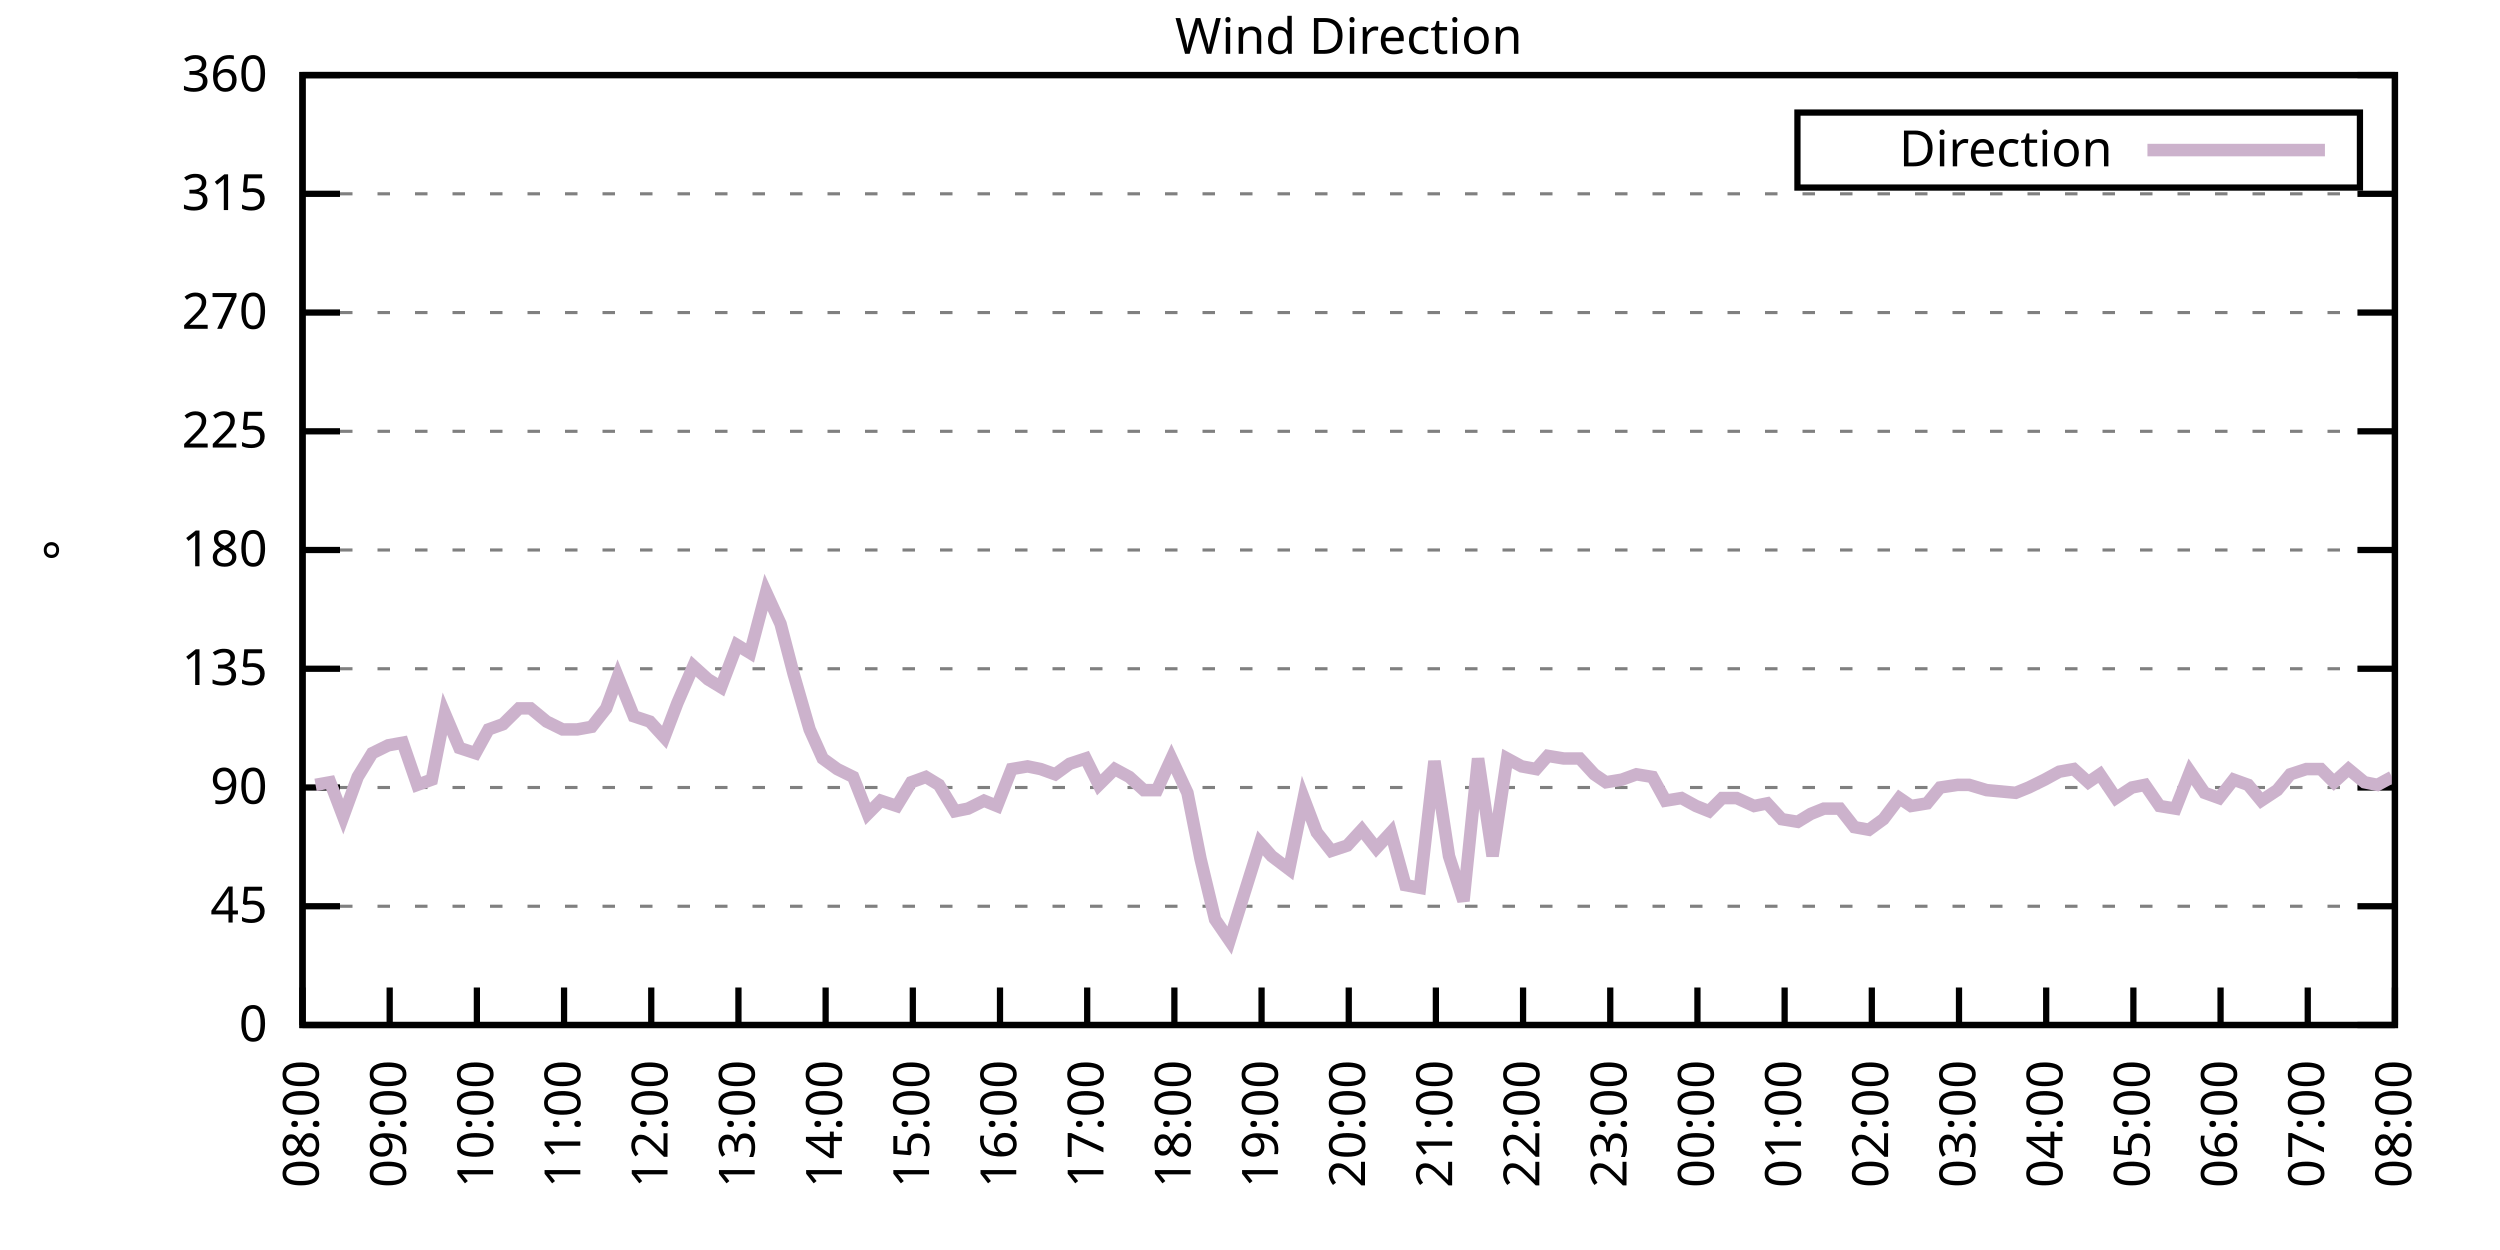
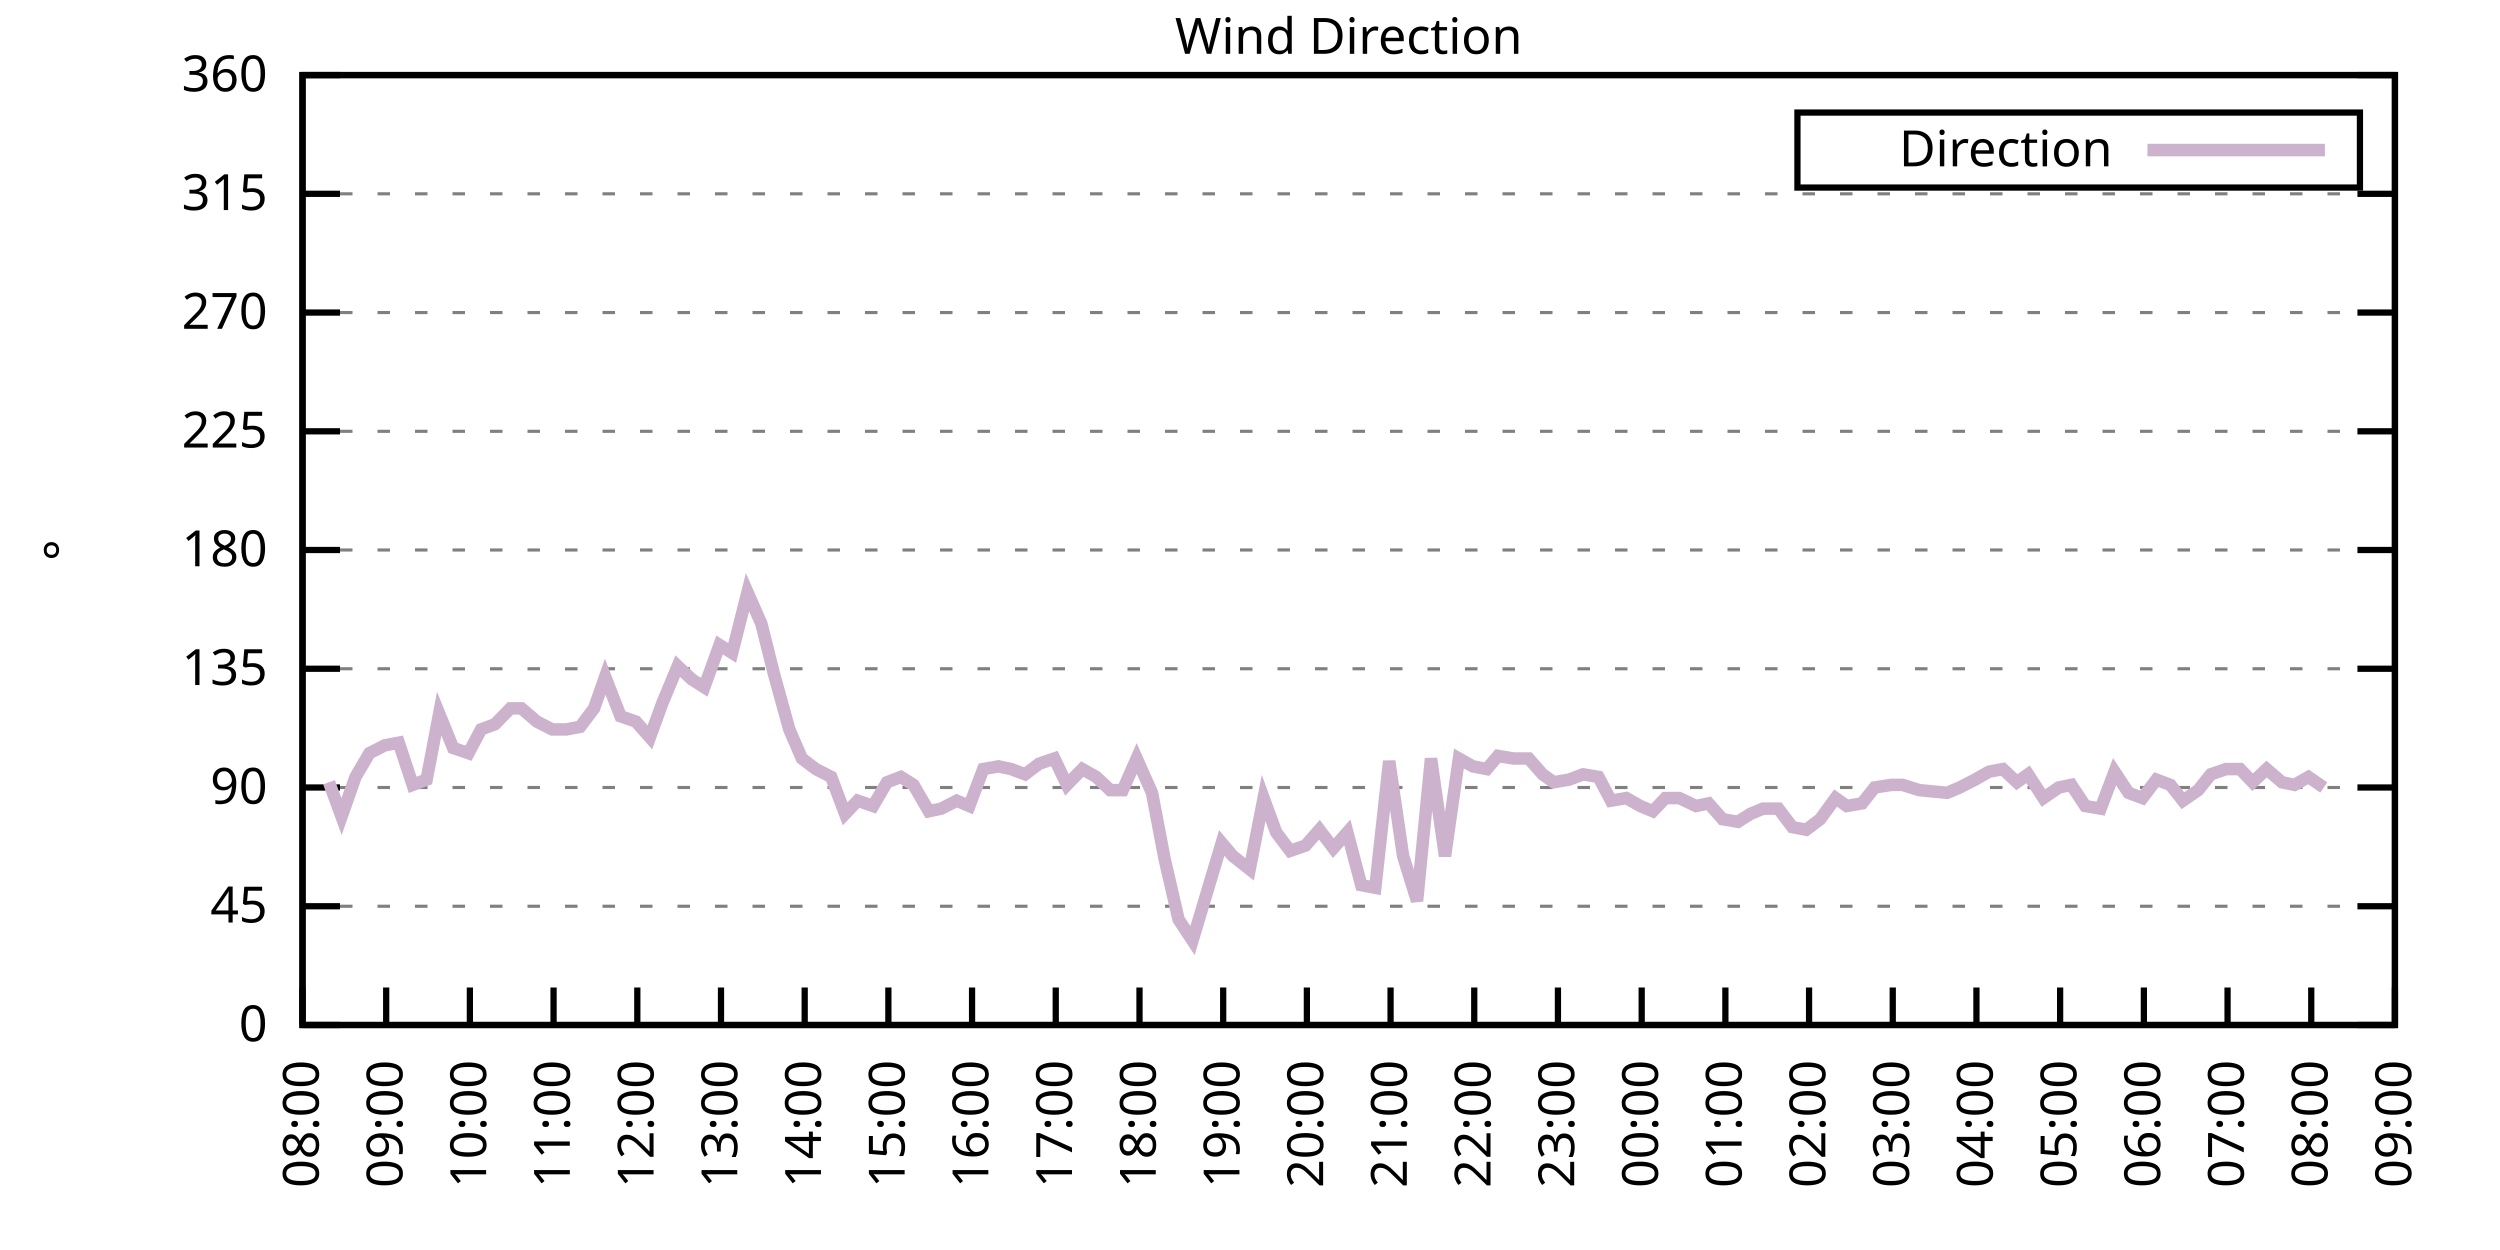
<svg xmlns="http://www.w3.org/2000/svg" xmlns:xlink="http://www.w3.org/1999/xlink" width="400" height="200" viewBox="0 0 400 200">
  <g id="gnuplot_canvas">
    <rect x="0" y="0" width="400" height="200" fill="none" />
    <defs>
      <circle id="gpDot" r="0.5" stroke-width="0.5" stroke="currentColor" />
      <path id="gpPt0" stroke-width="0.333" stroke="currentColor" d="M-1,0 h2 M0,-1 v2" />
      <path id="gpPt1" stroke-width="0.333" stroke="currentColor" d="M-1,-1 L1,1 M1,-1 L-1,1" />
      <path id="gpPt2" stroke-width="0.333" stroke="currentColor" d="M-1,0 L1,0 M0,-1 L0,1 M-1,-1 L1,1 M-1,1 L1,-1" />
      <rect id="gpPt3" stroke-width="0.333" stroke="currentColor" x="-1" y="-1" width="2" height="2" />
      <rect id="gpPt4" stroke-width="0.333" stroke="currentColor" fill="currentColor" x="-1" y="-1" width="2" height="2" />
      <circle id="gpPt5" stroke-width="0.333" stroke="currentColor" cx="0" cy="0" r="1" />
      <use xlink:href="#gpPt5" id="gpPt6" fill="currentColor" stroke="none" />
      <path id="gpPt7" stroke-width="0.333" stroke="currentColor" d="M0,-1.33 L-1.33,0.67 L1.33,0.67 z" />
      <use xlink:href="#gpPt7" id="gpPt8" fill="currentColor" stroke="none" />
      <use xlink:href="#gpPt7" id="gpPt9" stroke="currentColor" transform="rotate(180)" />
      <use xlink:href="#gpPt9" id="gpPt10" fill="currentColor" stroke="none" />
      <use xlink:href="#gpPt3" id="gpPt11" stroke="currentColor" transform="rotate(45)" />
      <use xlink:href="#gpPt11" id="gpPt12" fill="currentColor" stroke="none" />
      <path id="gpPt13" stroke-width="0.333" stroke="currentColor" d="M0,1.330 L1.265,0.411 L0.782,-1.067 L-0.782,-1.076 L-1.265,0.411 z" />
      <use xlink:href="#gpPt13" id="gpPt14" fill="currentColor" stroke="none" />
      <filter id="textbox" filterUnits="objectBoundingBox" x="0" y="0" height="1" width="1">
        <feFlood flood-color="white" flood-opacity="1" result="bgnd" />
        <feComposite in="SourceGraphic" in2="bgnd" operator="atop" />
      </filter>
      <filter id="greybox" filterUnits="objectBoundingBox" x="0" y="0" height="1" width="1">
        <feFlood flood-color="lightgrey" flood-opacity="1" result="grey" />
        <feComposite in="SourceGraphic" in2="grey" operator="atop" />
      </filter>
    </defs>
    <g fill="none" color="white" stroke="currentColor" stroke-width="1.00" stroke-linecap="butt" stroke-linejoin="miter">
</g>
    <g fill="none" color="black" stroke="currentColor" stroke-width="1.00" stroke-linecap="butt" stroke-linejoin="miter">
      <g stroke="none" shape-rendering="crispEdges">
        <polygon fill="rgb(255, 255, 255)" points="48.40,164.00 383.18,164.00 383.18,12.02 48.40,12.02 " />
      </g>
    </g>
    <g fill="none" color="black" stroke="currentColor" stroke-width="1.00" stroke-linecap="butt" stroke-linejoin="miter">
</g>
    <g fill="none" color="black" stroke="black" stroke-width="0.50" stroke-linecap="butt" stroke-linejoin="miter">
</g>
    <g fill="none" color="gray" stroke="currentColor" stroke-width="0.50" stroke-linecap="butt" stroke-linejoin="miter">
      <path stroke="gray" stroke-dasharray="2,4" class="gridline" d="M48.40,164.00 L383.19,164.00  " />
    </g>
    <g fill="none" color="gray" stroke="gray" stroke-width="1.00" stroke-linecap="butt" stroke-linejoin="miter">
</g>
    <g fill="none" color="black" stroke="currentColor" stroke-width="1.00" stroke-linecap="butt" stroke-linejoin="miter">
      <path stroke="black" d="M48.40,164.00 L54.40,164.00 M383.19,164.00 L377.19,164.00  " />
      <g transform="translate(42.80,166.60)" stroke="none" fill="black" font-family="Sans" font-size="8.00" text-anchor="end">
        <text>
          <tspan font-family="Sans"> 0</tspan>
        </text>
      </g>
    </g>
    <g fill="none" color="black" stroke="currentColor" stroke-width="1.00" stroke-linecap="butt" stroke-linejoin="miter">
</g>
    <g fill="none" color="black" stroke="black" stroke-width="0.50" stroke-linecap="butt" stroke-linejoin="miter">
</g>
    <g fill="none" color="gray" stroke="currentColor" stroke-width="0.50" stroke-linecap="butt" stroke-linejoin="miter">
      <path stroke="gray" stroke-dasharray="2,4" class="gridline" d="M48.40,145.00 L383.19,145.00  " />
    </g>
    <g fill="none" color="gray" stroke="gray" stroke-width="1.00" stroke-linecap="butt" stroke-linejoin="miter">
</g>
    <g fill="none" color="black" stroke="currentColor" stroke-width="1.00" stroke-linecap="butt" stroke-linejoin="miter">
      <path stroke="black" d="M48.40,145.00 L54.40,145.00 M383.19,145.00 L377.19,145.00  " />
      <g transform="translate(42.80,147.60)" stroke="none" fill="black" font-family="Sans" font-size="8.00" text-anchor="end">
        <text>
          <tspan font-family="Sans"> 45</tspan>
        </text>
      </g>
    </g>
    <g fill="none" color="black" stroke="currentColor" stroke-width="1.00" stroke-linecap="butt" stroke-linejoin="miter">
</g>
    <g fill="none" color="black" stroke="black" stroke-width="0.50" stroke-linecap="butt" stroke-linejoin="miter">
</g>
    <g fill="none" color="gray" stroke="currentColor" stroke-width="0.50" stroke-linecap="butt" stroke-linejoin="miter">
      <path stroke="gray" stroke-dasharray="2,4" class="gridline" d="M48.40,126.00 L383.19,126.00  " />
    </g>
    <g fill="none" color="gray" stroke="gray" stroke-width="1.00" stroke-linecap="butt" stroke-linejoin="miter">
</g>
    <g fill="none" color="black" stroke="currentColor" stroke-width="1.00" stroke-linecap="butt" stroke-linejoin="miter">
      <path stroke="black" d="M48.40,126.00 L54.40,126.00 M383.19,126.00 L377.19,126.00  " />
      <g transform="translate(42.80,128.60)" stroke="none" fill="black" font-family="Sans" font-size="8.00" text-anchor="end">
        <text>
          <tspan font-family="Sans"> 90</tspan>
        </text>
      </g>
    </g>
    <g fill="none" color="black" stroke="currentColor" stroke-width="1.00" stroke-linecap="butt" stroke-linejoin="miter">
</g>
    <g fill="none" color="black" stroke="black" stroke-width="0.50" stroke-linecap="butt" stroke-linejoin="miter">
</g>
    <g fill="none" color="gray" stroke="currentColor" stroke-width="0.50" stroke-linecap="butt" stroke-linejoin="miter">
      <path stroke="gray" stroke-dasharray="2,4" class="gridline" d="M48.40,107.00 L383.19,107.00  " />
    </g>
    <g fill="none" color="gray" stroke="gray" stroke-width="1.00" stroke-linecap="butt" stroke-linejoin="miter">
</g>
    <g fill="none" color="black" stroke="currentColor" stroke-width="1.00" stroke-linecap="butt" stroke-linejoin="miter">
      <path stroke="black" d="M48.40,107.00 L54.40,107.00 M383.19,107.00 L377.19,107.00  " />
      <g transform="translate(42.80,109.60)" stroke="none" fill="black" font-family="Sans" font-size="8.00" text-anchor="end">
        <text>
          <tspan font-family="Sans"> 135</tspan>
        </text>
      </g>
    </g>
    <g fill="none" color="black" stroke="currentColor" stroke-width="1.00" stroke-linecap="butt" stroke-linejoin="miter">
</g>
    <g fill="none" color="black" stroke="black" stroke-width="0.50" stroke-linecap="butt" stroke-linejoin="miter">
</g>
    <g fill="none" color="gray" stroke="currentColor" stroke-width="0.50" stroke-linecap="butt" stroke-linejoin="miter">
      <path stroke="gray" stroke-dasharray="2,4" class="gridline" d="M48.40,88.00 L383.19,88.00  " />
    </g>
    <g fill="none" color="gray" stroke="gray" stroke-width="1.00" stroke-linecap="butt" stroke-linejoin="miter">
</g>
    <g fill="none" color="black" stroke="currentColor" stroke-width="1.00" stroke-linecap="butt" stroke-linejoin="miter">
      <path stroke="black" d="M48.40,88.00 L54.40,88.00 M383.19,88.00 L377.19,88.00  " />
      <g transform="translate(42.80,90.60)" stroke="none" fill="black" font-family="Sans" font-size="8.00" text-anchor="end">
        <text>
          <tspan font-family="Sans"> 180</tspan>
        </text>
      </g>
    </g>
    <g fill="none" color="black" stroke="currentColor" stroke-width="1.00" stroke-linecap="butt" stroke-linejoin="miter">
</g>
    <g fill="none" color="black" stroke="black" stroke-width="0.50" stroke-linecap="butt" stroke-linejoin="miter">
</g>
    <g fill="none" color="gray" stroke="currentColor" stroke-width="0.50" stroke-linecap="butt" stroke-linejoin="miter">
      <path stroke="gray" stroke-dasharray="2,4" class="gridline" d="M48.40,69.01 L383.19,69.01  " />
    </g>
    <g fill="none" color="gray" stroke="gray" stroke-width="1.00" stroke-linecap="butt" stroke-linejoin="miter">
</g>
    <g fill="none" color="black" stroke="currentColor" stroke-width="1.00" stroke-linecap="butt" stroke-linejoin="miter">
      <path stroke="black" d="M48.40,69.01 L54.40,69.01 M383.19,69.01 L377.19,69.01  " />
      <g transform="translate(42.80,71.61)" stroke="none" fill="black" font-family="Sans" font-size="8.00" text-anchor="end">
        <text>
          <tspan font-family="Sans"> 225</tspan>
        </text>
      </g>
    </g>
    <g fill="none" color="black" stroke="currentColor" stroke-width="1.00" stroke-linecap="butt" stroke-linejoin="miter">
</g>
    <g fill="none" color="black" stroke="black" stroke-width="0.50" stroke-linecap="butt" stroke-linejoin="miter">
</g>
    <g fill="none" color="gray" stroke="currentColor" stroke-width="0.50" stroke-linecap="butt" stroke-linejoin="miter">
      <path stroke="gray" stroke-dasharray="2,4" class="gridline" d="M48.40,50.01 L383.19,50.01  " />
    </g>
    <g fill="none" color="gray" stroke="gray" stroke-width="1.00" stroke-linecap="butt" stroke-linejoin="miter">
</g>
    <g fill="none" color="black" stroke="currentColor" stroke-width="1.00" stroke-linecap="butt" stroke-linejoin="miter">
      <path stroke="black" d="M48.40,50.01 L54.40,50.01 M383.19,50.01 L377.19,50.01  " />
      <g transform="translate(42.80,52.61)" stroke="none" fill="black" font-family="Sans" font-size="8.00" text-anchor="end">
        <text>
          <tspan font-family="Sans"> 270</tspan>
        </text>
      </g>
    </g>
    <g fill="none" color="black" stroke="currentColor" stroke-width="1.00" stroke-linecap="butt" stroke-linejoin="miter">
</g>
    <g fill="none" color="black" stroke="black" stroke-width="0.50" stroke-linecap="butt" stroke-linejoin="miter">
</g>
    <g fill="none" color="gray" stroke="currentColor" stroke-width="0.50" stroke-linecap="butt" stroke-linejoin="miter">
      <path stroke="gray" stroke-dasharray="2,4" class="gridline" d="M48.40,31.01 L383.19,31.01  " />
    </g>
    <g fill="none" color="gray" stroke="gray" stroke-width="1.00" stroke-linecap="butt" stroke-linejoin="miter">
</g>
    <g fill="none" color="black" stroke="currentColor" stroke-width="1.00" stroke-linecap="butt" stroke-linejoin="miter">
      <path stroke="black" d="M48.40,31.01 L54.40,31.01 M383.19,31.01 L377.19,31.01  " />
      <g transform="translate(42.80,33.61)" stroke="none" fill="black" font-family="Sans" font-size="8.00" text-anchor="end">
        <text>
          <tspan font-family="Sans"> 315</tspan>
        </text>
      </g>
    </g>
    <g fill="none" color="black" stroke="currentColor" stroke-width="1.00" stroke-linecap="butt" stroke-linejoin="miter">
</g>
    <g fill="none" color="black" stroke="black" stroke-width="0.50" stroke-linecap="butt" stroke-linejoin="miter">
</g>
    <g fill="none" color="gray" stroke="currentColor" stroke-width="0.50" stroke-linecap="butt" stroke-linejoin="miter">
      <path stroke="gray" stroke-dasharray="2,4" class="gridline" d="M48.40,12.01 L383.19,12.01  " />
    </g>
    <g fill="none" color="gray" stroke="gray" stroke-width="1.00" stroke-linecap="butt" stroke-linejoin="miter">
</g>
    <g fill="none" color="black" stroke="currentColor" stroke-width="1.00" stroke-linecap="butt" stroke-linejoin="miter">
      <path stroke="black" d="M48.40,12.01 L54.40,12.01 M383.19,12.01 L377.19,12.01  " />
      <g transform="translate(42.80,14.61)" stroke="none" fill="black" font-family="Sans" font-size="8.00" text-anchor="end">
        <text>
          <tspan font-family="Sans"> 360</tspan>
        </text>
      </g>
    </g>
    <g fill="none" color="black" stroke="currentColor" stroke-width="1.00" stroke-linecap="butt" stroke-linejoin="miter">
      <path stroke="black" d="M48.40,164.00 L48.40,158.00  " />
      <g transform="translate(51.00,169.60) rotate(270.00)" stroke="none" fill="black" font-family="Sans" font-size="8.00" text-anchor="end">
        <text>
          <tspan font-family="Sans">08:00</tspan>
        </text>
      </g>
    </g>
    <g fill="none" color="black" stroke="currentColor" stroke-width="1.00" stroke-linecap="butt" stroke-linejoin="miter">
-       <path stroke="black" d="M62.35,164.00 L62.35,158.00  " />
-       <g transform="translate(64.95,169.60) rotate(270.00)" stroke="none" fill="black" font-family="Sans" font-size="8.00" text-anchor="end">
+       <path stroke="black" d="M61.79,164.00 L61.79,158.00  " />
+       <g transform="translate(64.39,169.60) rotate(270.00)" stroke="none" fill="black" font-family="Sans" font-size="8.00" text-anchor="end">
        <text>
          <tspan font-family="Sans">09:00</tspan>
        </text>
      </g>
    </g>
    <g fill="none" color="black" stroke="currentColor" stroke-width="1.00" stroke-linecap="butt" stroke-linejoin="miter">
-       <path stroke="black" d="M76.30,164.00 L76.30,158.00  " />
-       <g transform="translate(78.90,169.60) rotate(270.00)" stroke="none" fill="black" font-family="Sans" font-size="8.00" text-anchor="end">
+       <path stroke="black" d="M75.18,164.00 L75.18,158.00  " />
+       <g transform="translate(77.78,169.60) rotate(270.00)" stroke="none" fill="black" font-family="Sans" font-size="8.00" text-anchor="end">
        <text>
          <tspan font-family="Sans">10:00</tspan>
        </text>
      </g>
    </g>
    <g fill="none" color="black" stroke="currentColor" stroke-width="1.00" stroke-linecap="butt" stroke-linejoin="miter">
-       <path stroke="black" d="M90.25,164.00 L90.25,158.00  " />
-       <g transform="translate(92.85,169.60) rotate(270.00)" stroke="none" fill="black" font-family="Sans" font-size="8.00" text-anchor="end">
+       <path stroke="black" d="M88.57,164.00 L88.57,158.00  " />
+       <g transform="translate(91.17,169.60) rotate(270.00)" stroke="none" fill="black" font-family="Sans" font-size="8.00" text-anchor="end">
        <text>
          <tspan font-family="Sans">11:00</tspan>
        </text>
      </g>
    </g>
    <g fill="none" color="black" stroke="currentColor" stroke-width="1.00" stroke-linecap="butt" stroke-linejoin="miter">
-       <path stroke="black" d="M104.20,164.00 L104.20,158.00  " />
-       <g transform="translate(106.80,169.60) rotate(270.00)" stroke="none" fill="black" font-family="Sans" font-size="8.00" text-anchor="end">
+       <path stroke="black" d="M101.97,164.00 L101.97,158.00  " />
+       <g transform="translate(104.57,169.60) rotate(270.00)" stroke="none" fill="black" font-family="Sans" font-size="8.00" text-anchor="end">
        <text>
          <tspan font-family="Sans">12:00</tspan>
        </text>
      </g>
    </g>
    <g fill="none" color="black" stroke="currentColor" stroke-width="1.00" stroke-linecap="butt" stroke-linejoin="miter">
-       <path stroke="black" d="M118.15,164.00 L118.15,158.00  " />
-       <g transform="translate(120.75,169.60) rotate(270.00)" stroke="none" fill="black" font-family="Sans" font-size="8.00" text-anchor="end">
+       <path stroke="black" d="M115.36,164.00 L115.36,158.00  " />
+       <g transform="translate(117.96,169.60) rotate(270.00)" stroke="none" fill="black" font-family="Sans" font-size="8.00" text-anchor="end">
        <text>
          <tspan font-family="Sans">13:00</tspan>
        </text>
      </g>
    </g>
    <g fill="none" color="black" stroke="currentColor" stroke-width="1.00" stroke-linecap="butt" stroke-linejoin="miter">
-       <path stroke="black" d="M132.10,164.00 L132.10,158.00  " />
-       <g transform="translate(134.70,169.60) rotate(270.00)" stroke="none" fill="black" font-family="Sans" font-size="8.00" text-anchor="end">
+       <path stroke="black" d="M128.75,164.00 L128.75,158.00  " />
+       <g transform="translate(131.35,169.60) rotate(270.00)" stroke="none" fill="black" font-family="Sans" font-size="8.00" text-anchor="end">
        <text>
          <tspan font-family="Sans">14:00</tspan>
        </text>
      </g>
    </g>
    <g fill="none" color="black" stroke="currentColor" stroke-width="1.00" stroke-linecap="butt" stroke-linejoin="miter">
-       <path stroke="black" d="M146.05,164.00 L146.05,158.00  " />
-       <g transform="translate(148.65,169.60) rotate(270.00)" stroke="none" fill="black" font-family="Sans" font-size="8.00" text-anchor="end">
+       <path stroke="black" d="M142.14,164.00 L142.14,158.00  " />
+       <g transform="translate(144.74,169.60) rotate(270.00)" stroke="none" fill="black" font-family="Sans" font-size="8.00" text-anchor="end">
        <text>
          <tspan font-family="Sans">15:00</tspan>
        </text>
      </g>
    </g>
    <g fill="none" color="black" stroke="currentColor" stroke-width="1.00" stroke-linecap="butt" stroke-linejoin="miter">
-       <path stroke="black" d="M160.00,164.00 L160.00,158.00  " />
-       <g transform="translate(162.60,169.60) rotate(270.00)" stroke="none" fill="black" font-family="Sans" font-size="8.00" text-anchor="end">
+       <path stroke="black" d="M155.53,164.00 L155.53,158.00  " />
+       <g transform="translate(158.13,169.60) rotate(270.00)" stroke="none" fill="black" font-family="Sans" font-size="8.00" text-anchor="end">
        <text>
          <tspan font-family="Sans">16:00</tspan>
        </text>
      </g>
    </g>
    <g fill="none" color="black" stroke="currentColor" stroke-width="1.00" stroke-linecap="butt" stroke-linejoin="miter">
-       <path stroke="black" d="M173.95,164.00 L173.95,158.00  " />
-       <g transform="translate(176.55,169.60) rotate(270.00)" stroke="none" fill="black" font-family="Sans" font-size="8.00" text-anchor="end">
+       <path stroke="black" d="M168.92,164.00 L168.92,158.00  " />
+       <g transform="translate(171.52,169.60) rotate(270.00)" stroke="none" fill="black" font-family="Sans" font-size="8.00" text-anchor="end">
        <text>
          <tspan font-family="Sans">17:00</tspan>
        </text>
      </g>
    </g>
    <g fill="none" color="black" stroke="currentColor" stroke-width="1.00" stroke-linecap="butt" stroke-linejoin="miter">
-       <path stroke="black" d="M187.90,164.00 L187.90,158.00  " />
-       <g transform="translate(190.50,169.60) rotate(270.00)" stroke="none" fill="black" font-family="Sans" font-size="8.00" text-anchor="end">
+       <path stroke="black" d="M182.32,164.00 L182.32,158.00  " />
+       <g transform="translate(184.92,169.60) rotate(270.00)" stroke="none" fill="black" font-family="Sans" font-size="8.00" text-anchor="end">
        <text>
          <tspan font-family="Sans">18:00</tspan>
        </text>
      </g>
    </g>
    <g fill="none" color="black" stroke="currentColor" stroke-width="1.00" stroke-linecap="butt" stroke-linejoin="miter">
-       <path stroke="black" d="M201.85,164.00 L201.85,158.00  " />
-       <g transform="translate(204.45,169.60) rotate(270.00)" stroke="none" fill="black" font-family="Sans" font-size="8.00" text-anchor="end">
+       <path stroke="black" d="M195.71,164.00 L195.71,158.00  " />
+       <g transform="translate(198.31,169.60) rotate(270.00)" stroke="none" fill="black" font-family="Sans" font-size="8.00" text-anchor="end">
        <text>
          <tspan font-family="Sans">19:00</tspan>
        </text>
      </g>
    </g>
    <g fill="none" color="black" stroke="currentColor" stroke-width="1.00" stroke-linecap="butt" stroke-linejoin="miter">
-       <path stroke="black" d="M215.80,164.00 L215.80,158.00  " />
-       <g transform="translate(218.40,169.60) rotate(270.00)" stroke="none" fill="black" font-family="Sans" font-size="8.00" text-anchor="end">
+       <path stroke="black" d="M209.10,164.00 L209.10,158.00  " />
+       <g transform="translate(211.70,169.60) rotate(270.00)" stroke="none" fill="black" font-family="Sans" font-size="8.00" text-anchor="end">
        <text>
          <tspan font-family="Sans">20:00</tspan>
        </text>
      </g>
    </g>
    <g fill="none" color="black" stroke="currentColor" stroke-width="1.00" stroke-linecap="butt" stroke-linejoin="miter">
-       <path stroke="black" d="M229.74,164.00 L229.74,158.00  " />
-       <g transform="translate(232.34,169.60) rotate(270.00)" stroke="none" fill="black" font-family="Sans" font-size="8.00" text-anchor="end">
+       <path stroke="black" d="M222.49,164.00 L222.49,158.00  " />
+       <g transform="translate(225.09,169.60) rotate(270.00)" stroke="none" fill="black" font-family="Sans" font-size="8.00" text-anchor="end">
        <text>
          <tspan font-family="Sans">21:00</tspan>
        </text>
      </g>
    </g>
    <g fill="none" color="black" stroke="currentColor" stroke-width="1.00" stroke-linecap="butt" stroke-linejoin="miter">
-       <path stroke="black" d="M243.69,164.00 L243.69,158.00  " />
-       <g transform="translate(246.29,169.60) rotate(270.00)" stroke="none" fill="black" font-family="Sans" font-size="8.00" text-anchor="end">
+       <path stroke="black" d="M235.88,164.00 L235.88,158.00  " />
+       <g transform="translate(238.48,169.60) rotate(270.00)" stroke="none" fill="black" font-family="Sans" font-size="8.00" text-anchor="end">
        <text>
          <tspan font-family="Sans">22:00</tspan>
        </text>
      </g>
    </g>
    <g fill="none" color="black" stroke="currentColor" stroke-width="1.00" stroke-linecap="butt" stroke-linejoin="miter">
-       <path stroke="black" d="M257.64,164.00 L257.64,158.00  " />
-       <g transform="translate(260.24,169.60) rotate(270.00)" stroke="none" fill="black" font-family="Sans" font-size="8.00" text-anchor="end">
+       <path stroke="black" d="M249.27,164.00 L249.27,158.00  " />
+       <g transform="translate(251.87,169.60) rotate(270.00)" stroke="none" fill="black" font-family="Sans" font-size="8.00" text-anchor="end">
        <text>
          <tspan font-family="Sans">23:00</tspan>
        </text>
      </g>
    </g>
    <g fill="none" color="black" stroke="currentColor" stroke-width="1.00" stroke-linecap="butt" stroke-linejoin="miter">
-       <path stroke="black" d="M271.59,164.00 L271.59,158.00  " />
-       <g transform="translate(274.19,169.60) rotate(270.00)" stroke="none" fill="black" font-family="Sans" font-size="8.00" text-anchor="end">
+       <path stroke="black" d="M262.67,164.00 L262.67,158.00  " />
+       <g transform="translate(265.27,169.60) rotate(270.00)" stroke="none" fill="black" font-family="Sans" font-size="8.00" text-anchor="end">
        <text>
          <tspan font-family="Sans">00:00</tspan>
        </text>
      </g>
    </g>
    <g fill="none" color="black" stroke="currentColor" stroke-width="1.00" stroke-linecap="butt" stroke-linejoin="miter">
-       <path stroke="black" d="M285.54,164.00 L285.54,158.00  " />
-       <g transform="translate(288.14,169.60) rotate(270.00)" stroke="none" fill="black" font-family="Sans" font-size="8.00" text-anchor="end">
+       <path stroke="black" d="M276.06,164.00 L276.06,158.00  " />
+       <g transform="translate(278.66,169.60) rotate(270.00)" stroke="none" fill="black" font-family="Sans" font-size="8.00" text-anchor="end">
        <text>
          <tspan font-family="Sans">01:00</tspan>
        </text>
      </g>
    </g>
    <g fill="none" color="black" stroke="currentColor" stroke-width="1.00" stroke-linecap="butt" stroke-linejoin="miter">
-       <path stroke="black" d="M299.49,164.00 L299.49,158.00  " />
-       <g transform="translate(302.09,169.60) rotate(270.00)" stroke="none" fill="black" font-family="Sans" font-size="8.00" text-anchor="end">
+       <path stroke="black" d="M289.45,164.00 L289.45,158.00  " />
+       <g transform="translate(292.05,169.60) rotate(270.00)" stroke="none" fill="black" font-family="Sans" font-size="8.00" text-anchor="end">
        <text>
          <tspan font-family="Sans">02:00</tspan>
        </text>
      </g>
    </g>
    <g fill="none" color="black" stroke="currentColor" stroke-width="1.00" stroke-linecap="butt" stroke-linejoin="miter">
-       <path stroke="black" d="M313.44,164.00 L313.44,158.00  " />
-       <g transform="translate(316.04,169.60) rotate(270.00)" stroke="none" fill="black" font-family="Sans" font-size="8.00" text-anchor="end">
+       <path stroke="black" d="M302.84,164.00 L302.84,158.00  " />
+       <g transform="translate(305.44,169.60) rotate(270.00)" stroke="none" fill="black" font-family="Sans" font-size="8.00" text-anchor="end">
        <text>
          <tspan font-family="Sans">03:00</tspan>
        </text>
      </g>
    </g>
    <g fill="none" color="black" stroke="currentColor" stroke-width="1.00" stroke-linecap="butt" stroke-linejoin="miter">
-       <path stroke="black" d="M327.39,164.00 L327.39,158.00  " />
-       <g transform="translate(329.99,169.60) rotate(270.00)" stroke="none" fill="black" font-family="Sans" font-size="8.00" text-anchor="end">
+       <path stroke="black" d="M316.23,164.00 L316.23,158.00  " />
+       <g transform="translate(318.83,169.60) rotate(270.00)" stroke="none" fill="black" font-family="Sans" font-size="8.00" text-anchor="end">
        <text>
          <tspan font-family="Sans">04:00</tspan>
        </text>
      </g>
    </g>
    <g fill="none" color="black" stroke="currentColor" stroke-width="1.00" stroke-linecap="butt" stroke-linejoin="miter">
-       <path stroke="black" d="M341.34,164.00 L341.34,158.00  " />
-       <g transform="translate(343.94,169.60) rotate(270.00)" stroke="none" fill="black" font-family="Sans" font-size="8.00" text-anchor="end">
+       <path stroke="black" d="M329.62,164.00 L329.62,158.00  " />
+       <g transform="translate(332.22,169.60) rotate(270.00)" stroke="none" fill="black" font-family="Sans" font-size="8.00" text-anchor="end">
        <text>
          <tspan font-family="Sans">05:00</tspan>
        </text>
      </g>
    </g>
    <g fill="none" color="black" stroke="currentColor" stroke-width="1.00" stroke-linecap="butt" stroke-linejoin="miter">
-       <path stroke="black" d="M355.29,164.00 L355.29,158.00  " />
-       <g transform="translate(357.89,169.60) rotate(270.00)" stroke="none" fill="black" font-family="Sans" font-size="8.00" text-anchor="end">
+       <path stroke="black" d="M343.02,164.00 L343.02,158.00  " />
+       <g transform="translate(345.62,169.60) rotate(270.00)" stroke="none" fill="black" font-family="Sans" font-size="8.00" text-anchor="end">
        <text>
          <tspan font-family="Sans">06:00</tspan>
        </text>
      </g>
    </g>
    <g fill="none" color="black" stroke="currentColor" stroke-width="1.00" stroke-linecap="butt" stroke-linejoin="miter">
-       <path stroke="black" d="M369.24,164.00 L369.24,158.00  " />
-       <g transform="translate(371.84,169.60) rotate(270.00)" stroke="none" fill="black" font-family="Sans" font-size="8.00" text-anchor="end">
+       <path stroke="black" d="M356.41,164.00 L356.41,158.00  " />
+       <g transform="translate(359.01,169.60) rotate(270.00)" stroke="none" fill="black" font-family="Sans" font-size="8.00" text-anchor="end">
        <text>
          <tspan font-family="Sans">07:00</tspan>
+         </text>
+       </g>
+     </g>
+     <g fill="none" color="black" stroke="currentColor" stroke-width="1.00" stroke-linecap="butt" stroke-linejoin="miter">
+       <path stroke="black" d="M369.80,164.00 L369.80,158.00  " />
+       <g transform="translate(372.40,169.60) rotate(270.00)" stroke="none" fill="black" font-family="Sans" font-size="8.00" text-anchor="end">
+         <text>
+           <tspan font-family="Sans">08:00</tspan>
        </text>
      </g>
    </g>
    <g fill="none" color="black" stroke="currentColor" stroke-width="1.00" stroke-linecap="butt" stroke-linejoin="miter">
      <path stroke="black" d="M383.19,164.00 L383.19,158.00  " />
      <g transform="translate(385.79,169.60) rotate(270.00)" stroke="none" fill="black" font-family="Sans" font-size="8.00" text-anchor="end">
        <text>
-           <tspan font-family="Sans">08:00</tspan>
+           <tspan font-family="Sans">09:00</tspan>
        </text>
      </g>
    </g>
    <g fill="none" color="black" stroke="currentColor" stroke-width="1.00" stroke-linecap="butt" stroke-linejoin="miter">
</g>
    <g fill="none" color="black" stroke="currentColor" stroke-width="1.00" stroke-linecap="butt" stroke-linejoin="miter">
      <path stroke="black" d="M48.40,12.01 L48.40,164.00 L383.19,164.00 L383.19,12.01 L48.40,12.01 Z  " />
    </g>
    <g fill="none" color="black" stroke="currentColor" stroke-width="1.00" stroke-linecap="butt" stroke-linejoin="miter">
</g>
    <g fill="none" color="black" stroke="currentColor" stroke-width="1.00" stroke-linecap="butt" stroke-linejoin="miter">
      <path stroke="black" d="M287.59,30.01 L287.59,18.01 L377.59,18.01 L377.59,30.01 L287.59,30.01 Z  " />
    </g>
    <g id="Wind_direction_plot_1">
      <g fill="none" color="white" stroke="black" stroke-width="2.00" stroke-linecap="butt" stroke-linejoin="miter">
</g>
      <g fill="none" color="black" stroke="currentColor" stroke-width="2.00" stroke-linecap="butt" stroke-linejoin="miter">
        <g transform="translate(337.99,26.61)" stroke="none" fill="black" font-family="Sans" font-size="8.00" text-anchor="end">
          <text>
            <tspan font-family="Sans">Direction</tspan>
          </text>
        </g>
      </g>
      <g fill="none" color="black" stroke="currentColor" stroke-width="2.00" stroke-linecap="butt" stroke-linejoin="miter">
-         <path stroke="rgb(204, 178, 204)" d="M343.59,24.01 L371.99,24.01 M50.49,125.58 L52.82,125.16 L54.91,130.65 L57.23,124.31 L59.56,120.51 L62.12,119.25   L64.44,118.83 L66.77,125.58 L69.09,124.74 L71.18,114.18 L73.51,119.67 L76.07,120.51 L78.16,116.71 L80.48,115.87   L83.04,113.34 L84.90,113.34 L87.46,115.45 L90.02,116.71 L92.34,116.71 L94.67,116.29 L96.99,113.34 L98.85,108.27   L101.41,114.60 L103.97,115.45 L106.29,117.98 L108.38,112.49 L110.94,106.58 L113.27,108.69 L115.36,109.96 L117.92,103.20   L120.01,104.47 L122.57,94.76 L124.89,99.83 L126.98,107.85 L129.54,116.71 L131.63,121.36 L133.96,123.05 L136.51,124.31   L138.84,130.22 L140.93,128.11 L143.49,128.96 L145.81,125.16 L148.14,124.31 L150.23,125.58 L152.79,129.80 L154.88,129.38   L157.44,128.11 L159.53,128.96 L161.86,123.05 L164.41,122.62 L166.51,123.05 L168.83,123.89 L171.16,122.20 L173.71,121.36   L175.81,125.58 L178.36,123.05 L180.69,124.31 L183.01,126.42 L185.11,126.42 L187.43,121.36 L189.99,126.85 L192.08,137.40   L194.41,147.11 L196.73,150.49 L201.61,134.87 L203.47,136.98 L206.26,139.09 L208.59,127.69 L210.68,133.18 L213.01,136.14   L215.56,135.29 L217.89,132.76 L220.21,135.71 L222.54,133.18 L224.86,141.62 L227.19,142.05 L229.51,121.78 L231.84,136.98   L234.16,144.16 L236.49,121.36 L238.81,136.98 L241.14,121.36 L243.46,122.62 L245.79,123.05 L247.65,120.94 L250.20,121.36   L252.76,121.36 L255.09,123.89 L256.95,125.16 L259.50,124.74 L261.83,123.89 L264.39,124.31 L266.48,128.11 L269.04,127.69   L271.36,128.96 L273.45,129.80 L275.55,127.69 L277.87,127.69 L280.66,128.96 L282.75,128.54 L285.08,131.07 L287.64,131.49   L289.73,130.22 L291.82,129.38 L294.38,129.38 L296.70,132.34 L299.03,132.76 L301.35,131.07 L303.91,127.69 L305.77,128.96   L308.33,128.54 L310.42,126.00 L313.21,125.58 L315.07,125.58 L317.86,126.42 L322.51,126.85 L324.60,126.00 L327.16,124.74   L329.48,123.47 L331.81,123.05 L334.13,125.16 L335.99,123.89 L338.55,127.69 L341.11,126.00 L343.20,125.58 L345.53,128.96   L348.08,129.38 L350.41,123.47 L352.73,126.85 L355.06,127.69 L357.38,124.74 L359.71,125.58 L361.80,128.11 L364.36,126.42   L366.45,123.89 L369.01,123.05 L371.33,123.05 L373.43,125.16 L375.75,123.05 L378.31,125.16 L380.40,125.58 L382.73,124.31    " />
+         <path stroke="rgb(204, 178, 204)" d="M343.59,24.01 L371.99,24.01 M52.64,125.16 L54.65,130.65 L56.88,124.31 L59.11,120.51 L61.57,119.25 L63.80,118.83   L66.03,125.58 L68.26,124.74 L70.27,114.18 L72.50,119.67 L74.96,120.51 L76.97,116.71 L79.20,115.87 L81.66,113.34   L83.44,113.34 L85.90,115.45 L88.35,116.71 L90.58,116.71 L92.82,116.29 L95.05,113.34 L96.83,108.27 L99.29,114.60   L101.74,115.45 L103.98,117.98 L105.98,112.49 L108.44,106.58 L110.67,108.69 L112.68,109.96 L115.13,103.20 L117.14,104.47   L119.60,94.76 L121.83,99.83 L123.84,107.85 L126.29,116.71 L128.30,121.36 L130.54,123.05 L132.99,124.31 L135.22,130.22   L137.23,128.11 L139.69,128.96 L141.92,125.16 L144.15,124.31 L146.16,125.58 L148.61,129.80 L150.62,129.38 L153.08,128.11   L155.09,128.96 L157.32,123.05 L159.77,122.62 L161.78,123.05 L164.01,123.89 L166.25,122.20 L168.70,121.36 L170.71,125.58   L173.17,123.05 L175.40,124.31 L177.63,126.42 L179.64,126.42 L181.87,121.36 L184.32,126.85 L186.33,137.40 L188.57,147.11   L190.80,150.49 L195.48,134.87 L197.27,136.98 L199.95,139.09 L202.18,127.69 L204.19,133.18 L206.42,136.14 L208.88,135.29   L211.11,132.76 L213.34,135.71 L215.57,133.18 L217.80,141.62 L220.04,142.05 L222.27,121.78 L224.50,136.98 L226.73,144.16   L228.96,121.36 L231.20,136.98 L233.43,121.36 L235.66,122.62 L237.89,123.05 L239.68,120.94 L242.13,121.36 L244.59,121.36   L246.82,123.89 L248.60,125.16 L251.06,124.74 L253.29,123.89 L255.75,124.31 L257.76,128.11 L260.21,127.69 L262.44,128.96   L264.45,129.80 L266.46,127.69 L268.69,127.69 L271.37,128.96 L273.38,128.54 L275.61,131.07 L278.07,131.49 L280.07,130.22   L282.08,129.38 L284.54,129.38 L286.77,132.34 L289.00,132.76 L291.23,131.07 L293.69,127.69 L295.48,128.96 L297.93,128.54   L299.94,126.00 L302.62,125.58 L304.40,125.58 L307.08,126.42 L311.54,126.85 L313.55,126.00 L316.01,124.74 L318.24,123.47   L320.47,123.05 L322.70,125.16 L324.49,123.89 L326.95,127.69 L329.40,126.00 L331.41,125.58 L333.64,128.96 L336.10,129.38   L338.33,123.47 L340.56,126.85 L342.79,127.69 L345.02,124.74 L347.26,125.58 L349.26,128.11 L351.72,126.42 L353.73,123.89   L356.18,123.05 L358.42,123.05 L360.42,125.16 L362.66,123.05 L365.11,125.16 L367.12,125.58 L369.35,124.31 L371.81,126.00    " />
      </g>
    </g>
    <g fill="none" color="black" stroke="currentColor" stroke-width="2.00" stroke-linecap="butt" stroke-linejoin="miter">
</g>
    <g fill="none" color="black" stroke="black" stroke-width="1.00" stroke-linecap="butt" stroke-linejoin="miter">
</g>
    <g fill="none" color="black" stroke="currentColor" stroke-width="1.00" stroke-linecap="butt" stroke-linejoin="miter">
      <path stroke="black" d="M48.40,12.01 L48.40,164.00 L383.19,164.00 L383.19,12.01 L48.40,12.01 Z  " />
      <g transform="translate(12.80,88.01) rotate(270.00)" stroke="none" fill="black" font-family="Sans" font-size="8.00" text-anchor="middle">
        <text>
          <tspan font-family="Sans">°</tspan>
        </text>
      </g>
    </g>
    <g fill="none" color="black" stroke="currentColor" stroke-width="1.00" stroke-linecap="butt" stroke-linejoin="miter">
</g>
    <g fill="none" color="black" stroke="currentColor" stroke-width="1.00" stroke-linecap="butt" stroke-linejoin="miter">
      <g transform="translate(215.79,8.61)" stroke="none" fill="black" font-family="Sans" font-size="8.00" text-anchor="middle">
        <text>
          <tspan font-family="Sans">Wind Direction</tspan>
        </text>
      </g>
    </g>
    <g fill="none" color="black" stroke="currentColor" stroke-width="1.00" stroke-linecap="butt" stroke-linejoin="miter">
</g>
  </g>
</svg>
